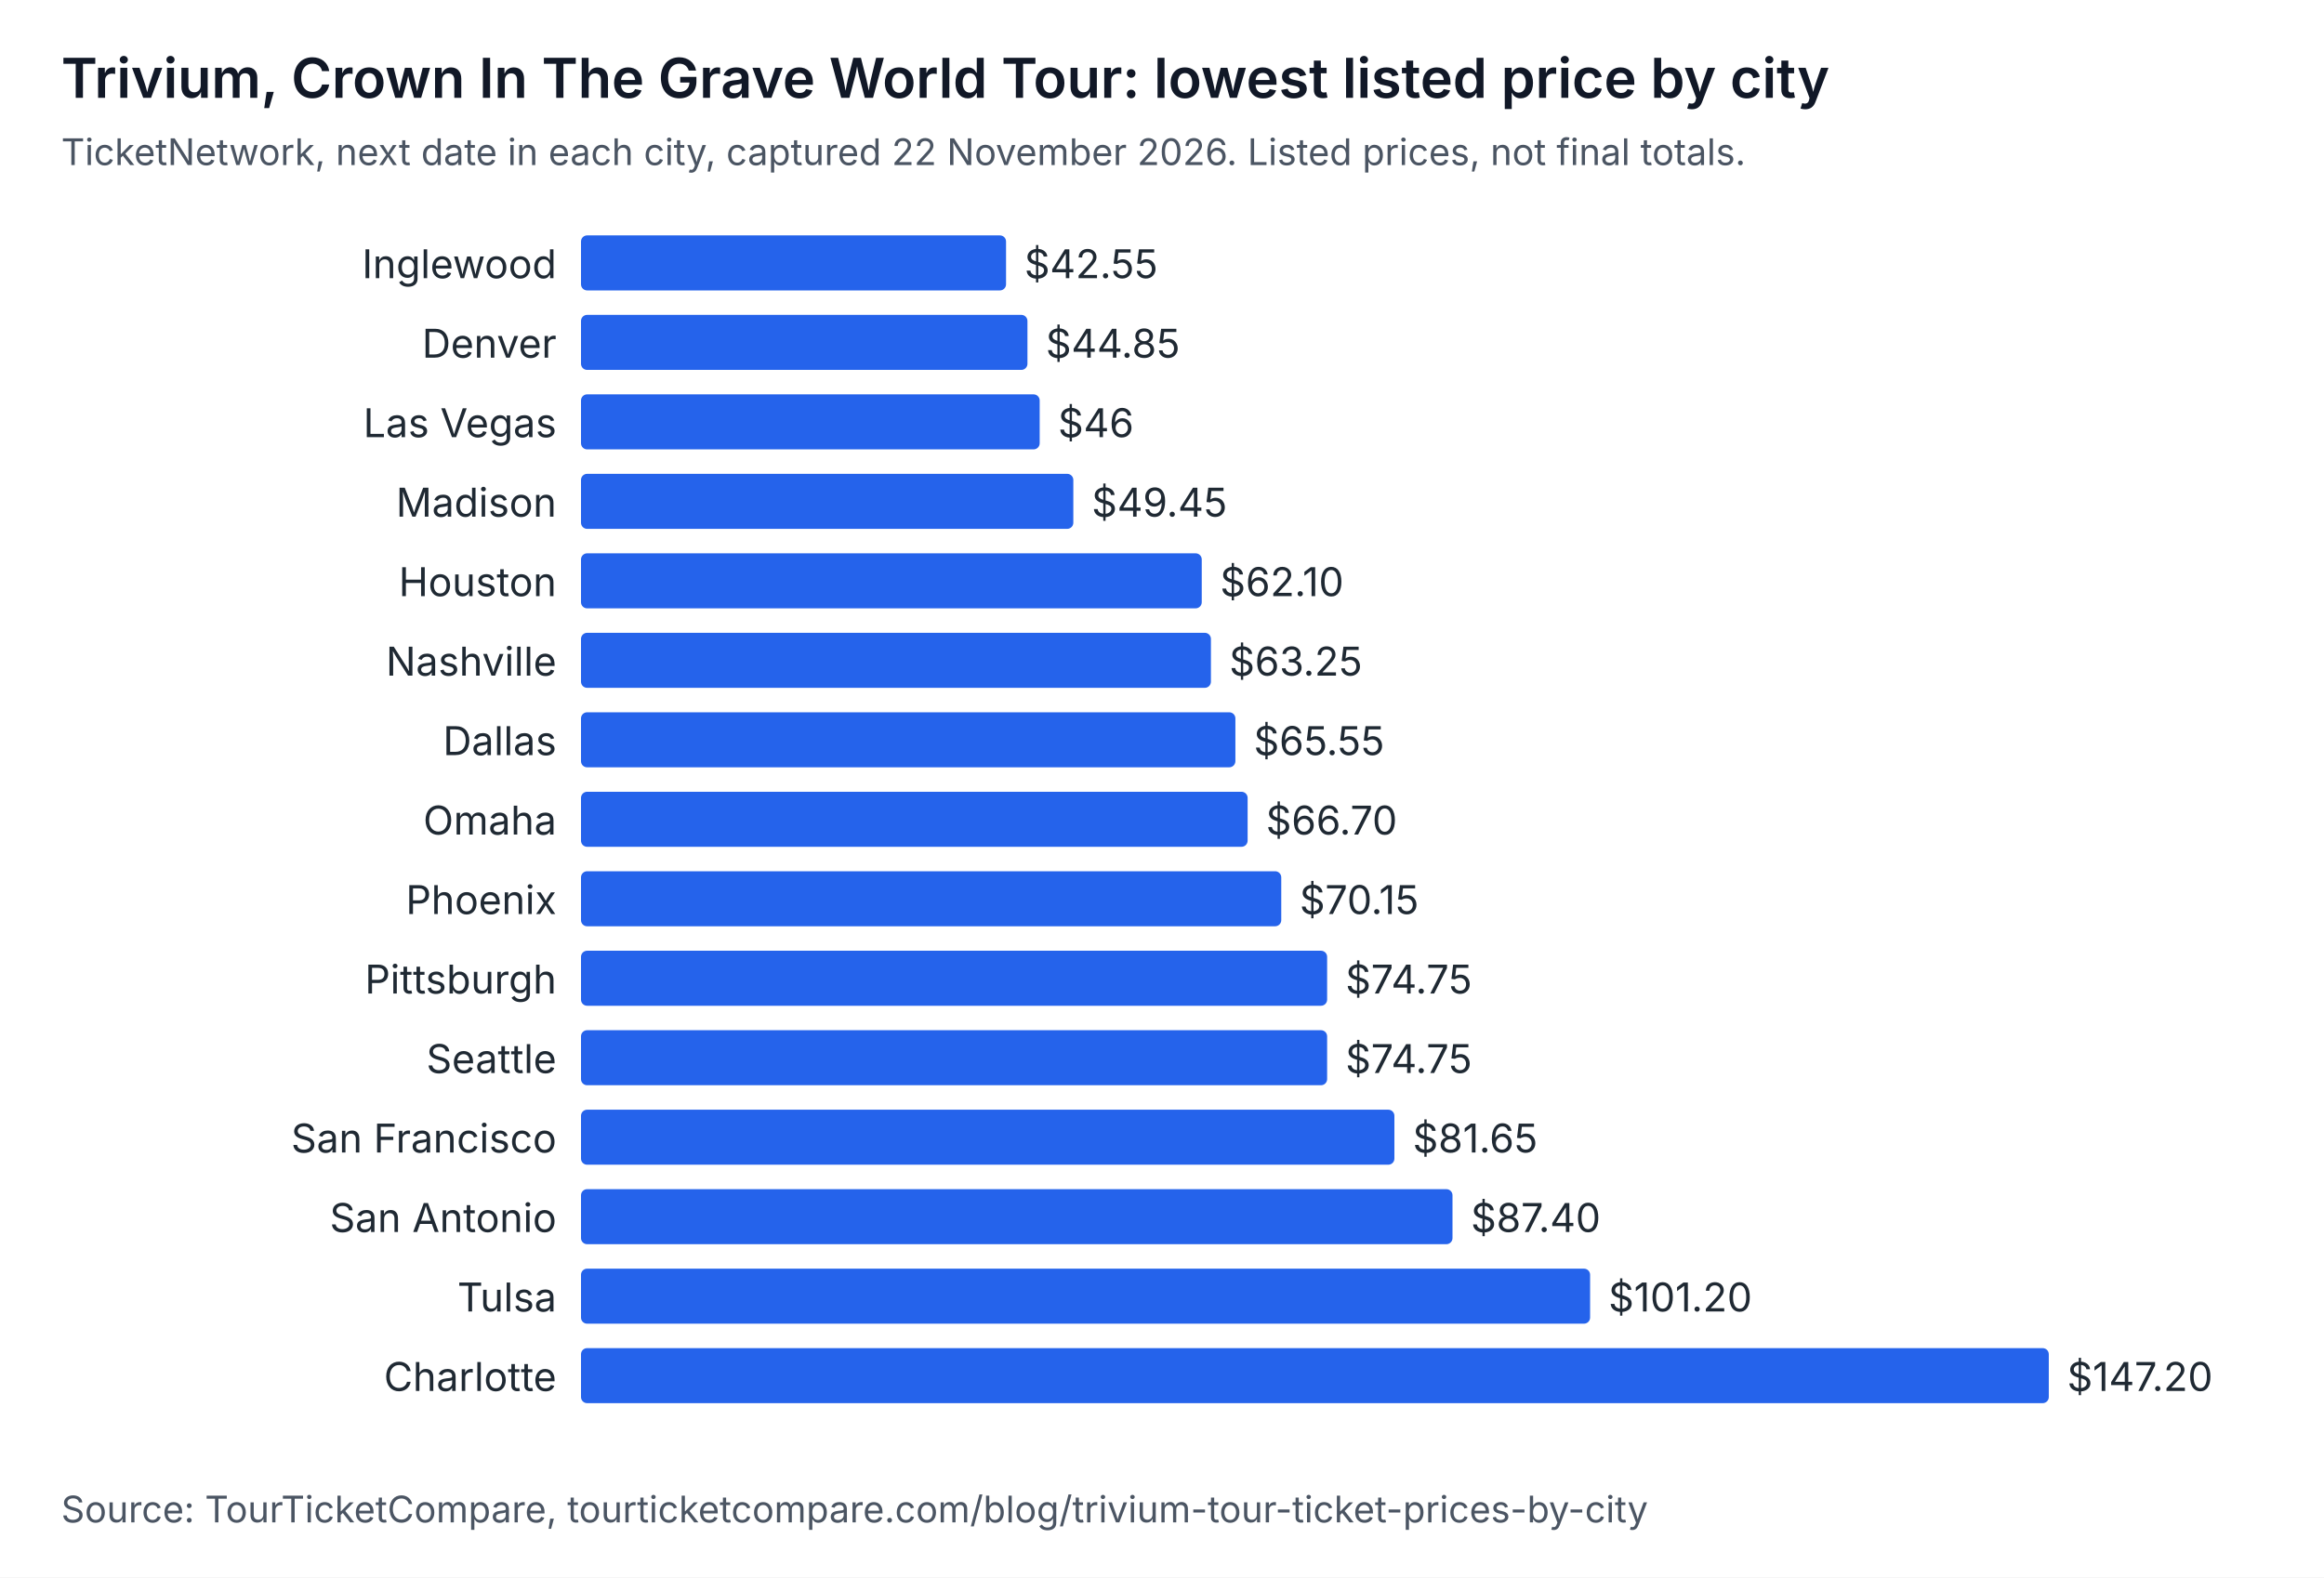
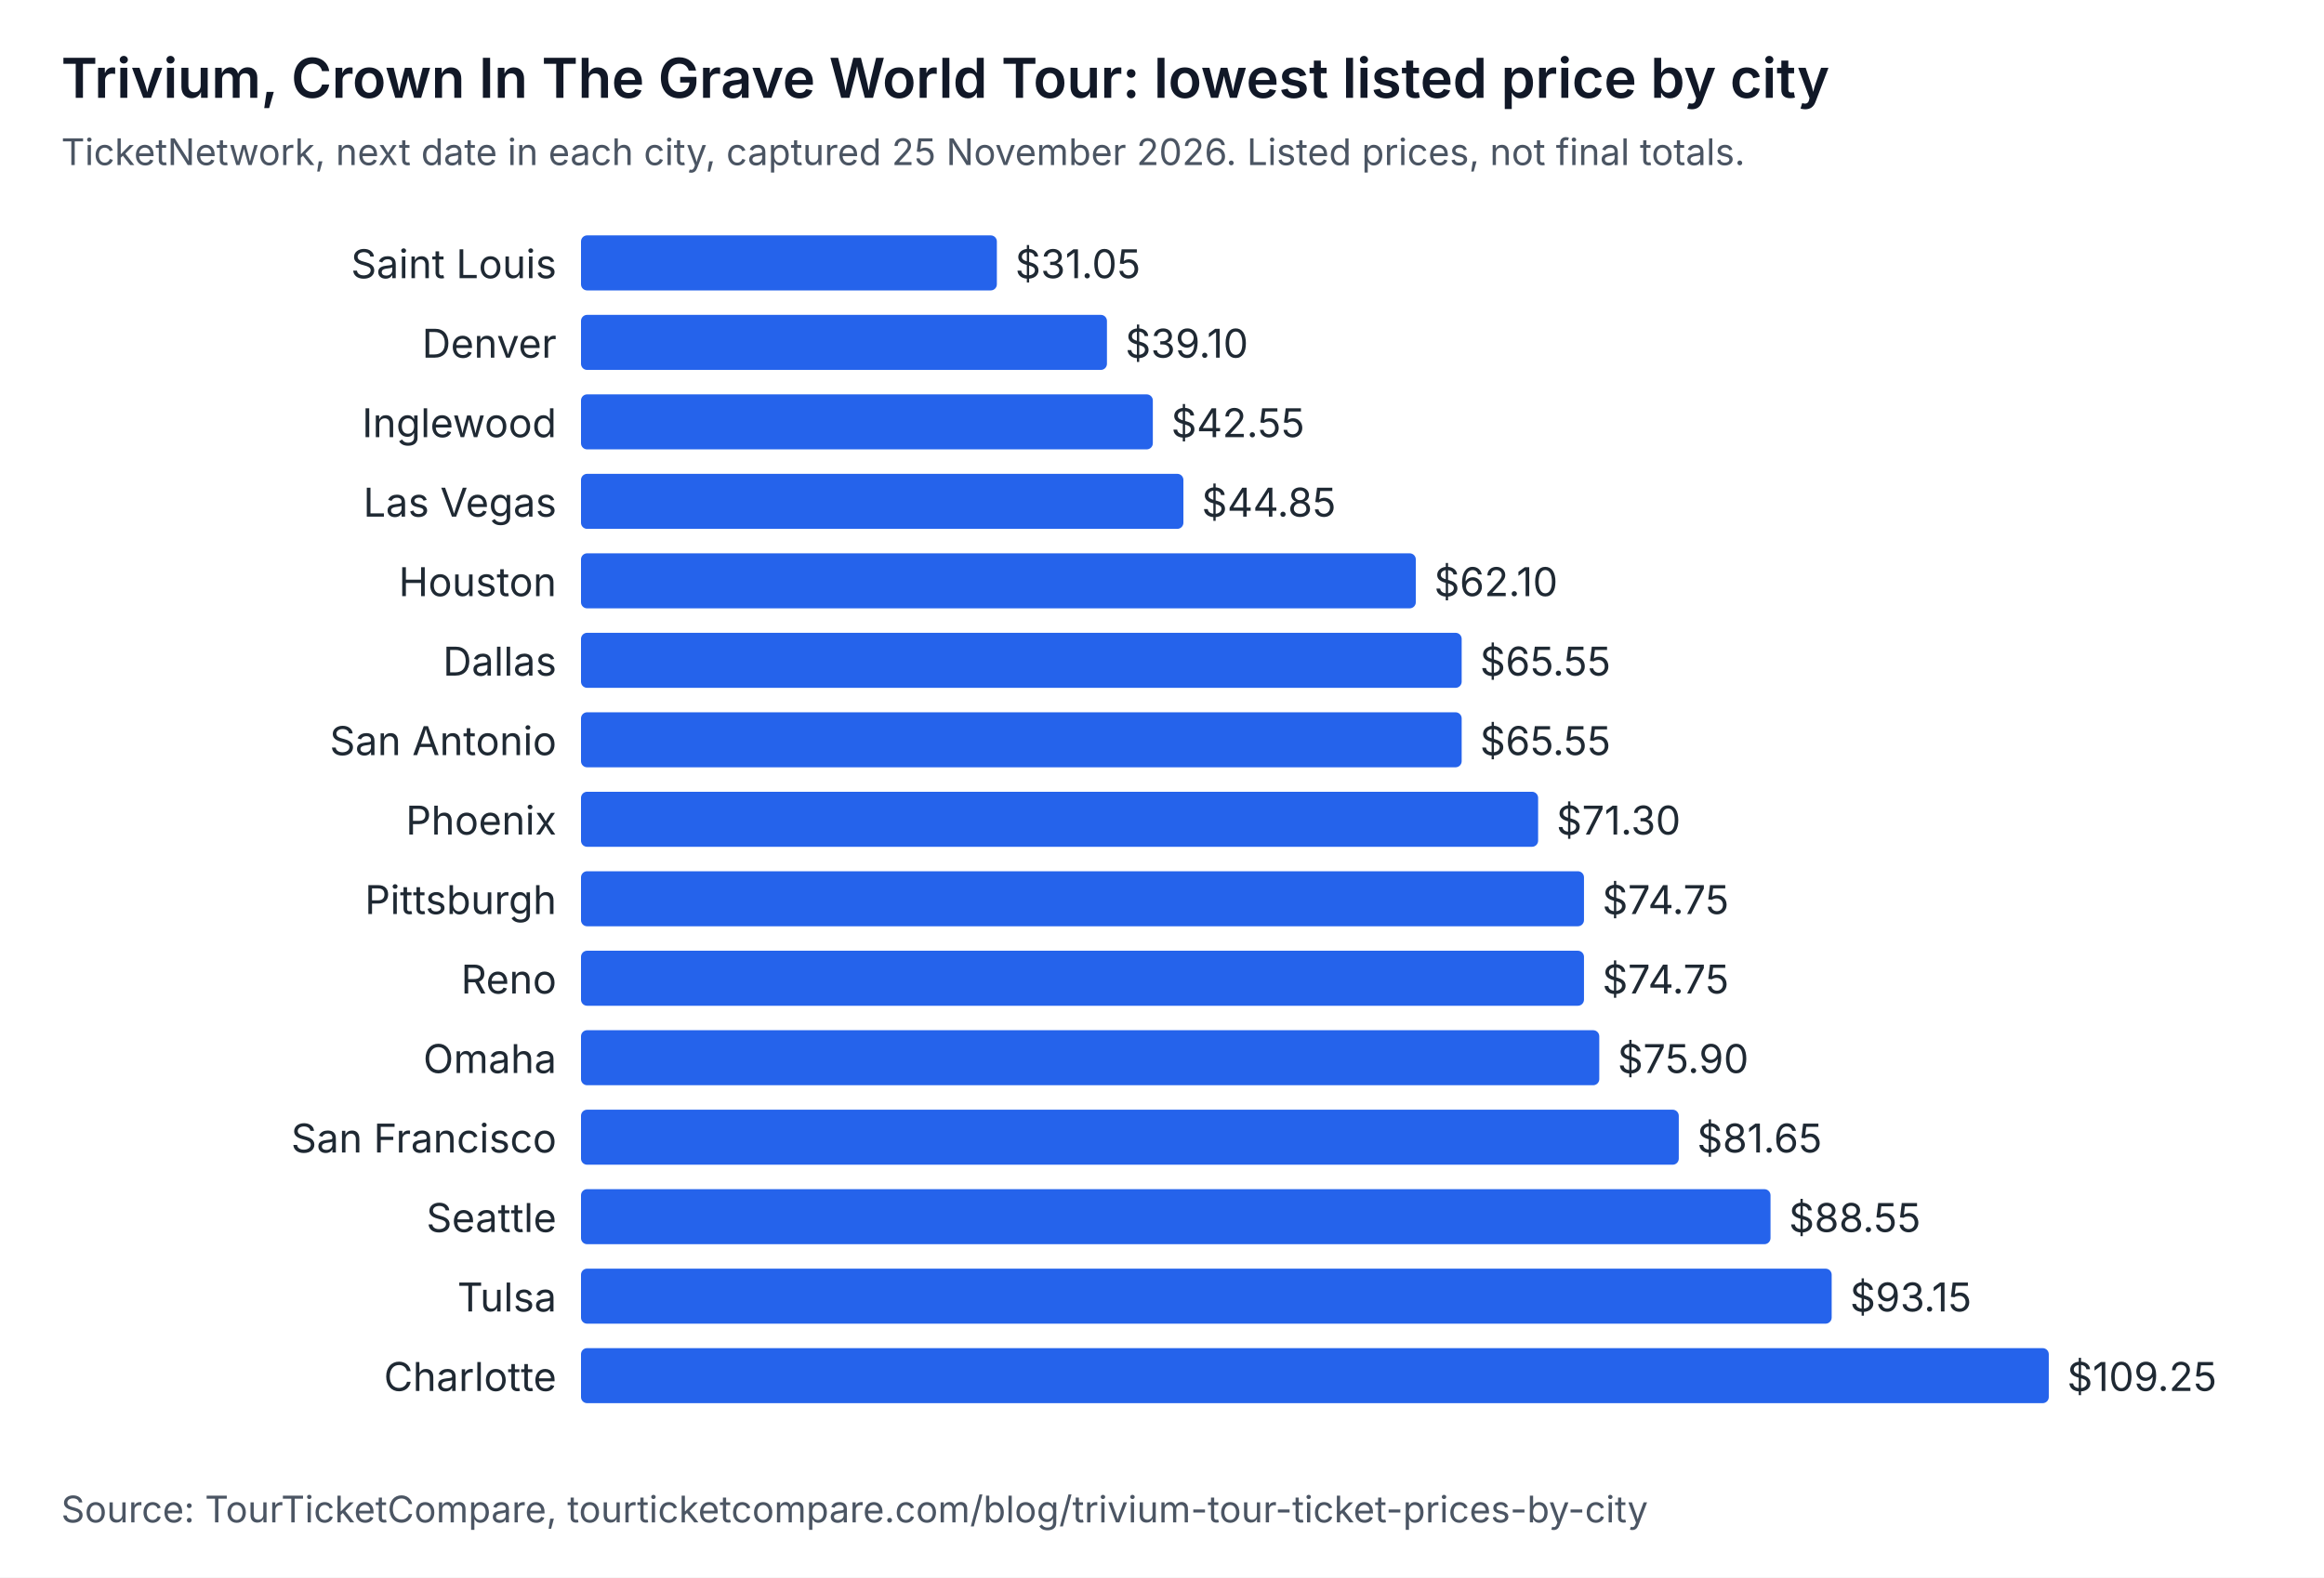
<svg xmlns="http://www.w3.org/2000/svg" width="760" height="516" viewBox="0 0 760 516" role="img" aria-labelledby="t d" font-family="system-ui, -apple-system, Segoe UI, sans-serif">
  <rect width="760" height="516" fill="#ffffff" />
  <text x="20" y="32" font-size="18" font-weight="600" fill="#111827">Trivium, Crown In The Grave World Tour: lowest listed price by city</text>
-   <text x="20" y="54" font-size="12" fill="#4b5563">TicketNetwork, next date in each city, captured 22 November 2026. Listed prices, not final totals.</text>
-   <text x="182" y="91" text-anchor="end" font-size="13" fill="#1f2933">Inglewood</text>
-   <rect x="190" y="77" width="139" height="18" rx="2" fill="#2563eb" />
-   <text x="335" y="91" font-size="13" fill="#1f2933">$42.55</text>
+   <text x="20" y="54" font-size="12" fill="#4b5563">TicketNetwork, next date in each city, captured 25 November 2026. Listed prices, not final totals.</text>
+   <text x="182" y="91" text-anchor="end" font-size="13" fill="#1f2933">Saint Louis</text>
+   <rect x="190" y="77" width="136" height="18" rx="2" fill="#2563eb" />
+   <text x="332" y="91" font-size="13" fill="#1f2933">$31.05</text>
  <text x="182" y="117" text-anchor="end" font-size="13" fill="#1f2933">Denver</text>
-   <rect x="190" y="103" width="146" height="18" rx="2" fill="#2563eb" />
-   <text x="342" y="117" font-size="13" fill="#1f2933">$44.85</text>
-   <text x="182" y="143" text-anchor="end" font-size="13" fill="#1f2933">Las Vegas</text>
-   <rect x="190" y="129" width="150" height="18" rx="2" fill="#2563eb" />
-   <text x="346" y="143" font-size="13" fill="#1f2933">$46</text>
-   <text x="182" y="169" text-anchor="end" font-size="13" fill="#1f2933">Madison</text>
-   <rect x="190" y="155" width="161" height="18" rx="2" fill="#2563eb" />
-   <text x="357" y="169" font-size="13" fill="#1f2933">$49.45</text>
+   <rect x="190" y="103" width="172" height="18" rx="2" fill="#2563eb" />
+   <text x="368" y="117" font-size="13" fill="#1f2933">$39.10</text>
+   <text x="182" y="143" text-anchor="end" font-size="13" fill="#1f2933">Inglewood</text>
+   <rect x="190" y="129" width="187" height="18" rx="2" fill="#2563eb" />
+   <text x="383" y="143" font-size="13" fill="#1f2933">$42.55</text>
+   <text x="182" y="169" text-anchor="end" font-size="13" fill="#1f2933">Las Vegas</text>
+   <rect x="190" y="155" width="197" height="18" rx="2" fill="#2563eb" />
+   <text x="393" y="169" font-size="13" fill="#1f2933">$44.85</text>
  <text x="182" y="195" text-anchor="end" font-size="13" fill="#1f2933">Houston</text>
-   <rect x="190" y="181" width="203" height="18" rx="2" fill="#2563eb" />
-   <text x="399" y="195" font-size="13" fill="#1f2933">$62.10</text>
-   <text x="182" y="221" text-anchor="end" font-size="13" fill="#1f2933">Nashville</text>
-   <rect x="190" y="207" width="206" height="18" rx="2" fill="#2563eb" />
-   <text x="402" y="221" font-size="13" fill="#1f2933">$63.25</text>
-   <text x="182" y="247" text-anchor="end" font-size="13" fill="#1f2933">Dallas</text>
-   <rect x="190" y="233" width="214" height="18" rx="2" fill="#2563eb" />
-   <text x="410" y="247" font-size="13" fill="#1f2933">$65.55</text>
-   <text x="182" y="273" text-anchor="end" font-size="13" fill="#1f2933">Omaha</text>
-   <rect x="190" y="259" width="218" height="18" rx="2" fill="#2563eb" />
-   <text x="414" y="273" font-size="13" fill="#1f2933">$66.70</text>
-   <text x="182" y="299" text-anchor="end" font-size="13" fill="#1f2933">Phoenix</text>
-   <rect x="190" y="285" width="229" height="18" rx="2" fill="#2563eb" />
-   <text x="425" y="299" font-size="13" fill="#1f2933">$70.15</text>
-   <text x="182" y="325" text-anchor="end" font-size="13" fill="#1f2933">Pittsburgh</text>
-   <rect x="190" y="311" width="244" height="18" rx="2" fill="#2563eb" />
-   <text x="440" y="325" font-size="13" fill="#1f2933">$74.75</text>
-   <text x="182" y="351" text-anchor="end" font-size="13" fill="#1f2933">Seattle</text>
-   <rect x="190" y="337" width="244" height="18" rx="2" fill="#2563eb" />
-   <text x="440" y="351" font-size="13" fill="#1f2933">$74.75</text>
+   <rect x="190" y="181" width="273" height="18" rx="2" fill="#2563eb" />
+   <text x="469" y="195" font-size="13" fill="#1f2933">$62.10</text>
+   <text x="182" y="221" text-anchor="end" font-size="13" fill="#1f2933">Dallas</text>
+   <rect x="190" y="207" width="288" height="18" rx="2" fill="#2563eb" />
+   <text x="484" y="221" font-size="13" fill="#1f2933">$65.55</text>
+   <text x="182" y="247" text-anchor="end" font-size="13" fill="#1f2933">San Antonio</text>
+   <rect x="190" y="233" width="288" height="18" rx="2" fill="#2563eb" />
+   <text x="484" y="247" font-size="13" fill="#1f2933">$65.55</text>
+   <text x="182" y="273" text-anchor="end" font-size="13" fill="#1f2933">Phoenix</text>
+   <rect x="190" y="259" width="313" height="18" rx="2" fill="#2563eb" />
+   <text x="509" y="273" font-size="13" fill="#1f2933">$71.30</text>
+   <text x="182" y="299" text-anchor="end" font-size="13" fill="#1f2933">Pittsburgh</text>
+   <rect x="190" y="285" width="328" height="18" rx="2" fill="#2563eb" />
+   <text x="524" y="299" font-size="13" fill="#1f2933">$74.75</text>
+   <text x="182" y="325" text-anchor="end" font-size="13" fill="#1f2933">Reno</text>
+   <rect x="190" y="311" width="328" height="18" rx="2" fill="#2563eb" />
+   <text x="524" y="325" font-size="13" fill="#1f2933">$74.75</text>
+   <text x="182" y="351" text-anchor="end" font-size="13" fill="#1f2933">Omaha</text>
+   <rect x="190" y="337" width="333" height="18" rx="2" fill="#2563eb" />
+   <text x="529" y="351" font-size="13" fill="#1f2933">$75.90</text>
  <text x="182" y="377" text-anchor="end" font-size="13" fill="#1f2933">San Francisco</text>
-   <rect x="190" y="363" width="266" height="18" rx="2" fill="#2563eb" />
-   <text x="462" y="377" font-size="13" fill="#1f2933">$81.65</text>
-   <text x="182" y="403" text-anchor="end" font-size="13" fill="#1f2933">San Antonio</text>
-   <rect x="190" y="389" width="285" height="18" rx="2" fill="#2563eb" />
-   <text x="481" y="403" font-size="13" fill="#1f2933">$87.40</text>
+   <rect x="190" y="363" width="359" height="18" rx="2" fill="#2563eb" />
+   <text x="555" y="377" font-size="13" fill="#1f2933">$81.65</text>
+   <text x="182" y="403" text-anchor="end" font-size="13" fill="#1f2933">Seattle</text>
+   <rect x="190" y="389" width="389" height="18" rx="2" fill="#2563eb" />
+   <text x="585" y="403" font-size="13" fill="#1f2933">$88.55</text>
  <text x="182" y="429" text-anchor="end" font-size="13" fill="#1f2933">Tulsa</text>
-   <rect x="190" y="415" width="330" height="18" rx="2" fill="#2563eb" />
-   <text x="526" y="429" font-size="13" fill="#1f2933">$101.20</text>
+   <rect x="190" y="415" width="409" height="18" rx="2" fill="#2563eb" />
+   <text x="605" y="429" font-size="13" fill="#1f2933">$93.15</text>
  <text x="182" y="455" text-anchor="end" font-size="13" fill="#1f2933">Charlotte</text>
  <rect x="190" y="441" width="480" height="18" rx="2" fill="#2563eb" />
-   <text x="676" y="455" font-size="13" fill="#1f2933">$147.20</text>
+   <text x="676" y="455" font-size="13" fill="#1f2933">$109.25</text>
  <text x="20" y="498" font-size="12" fill="#4b5563">Source: TourTicketCompare, tourticketcompare.com/blog/trivium-tour-ticket-prices-by-city</text>
</svg>
